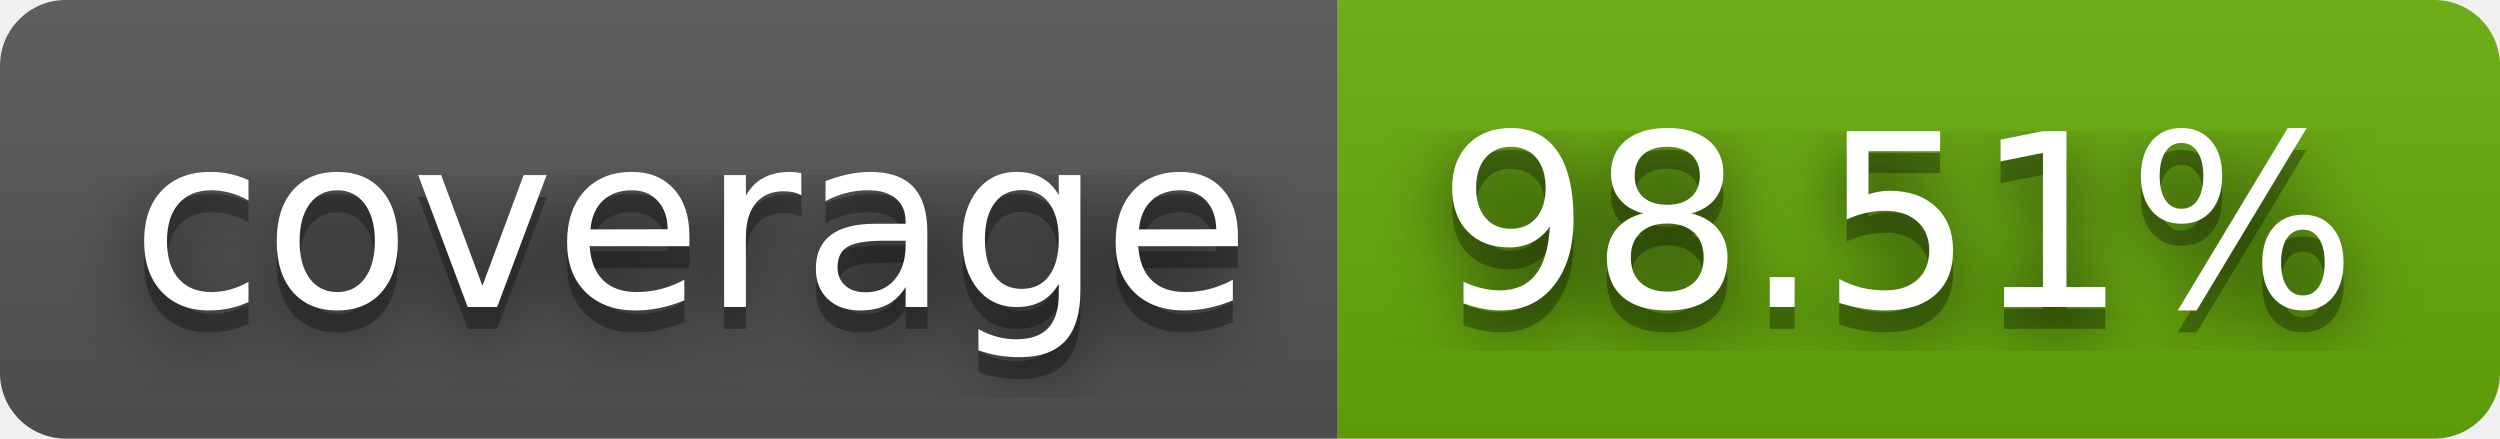
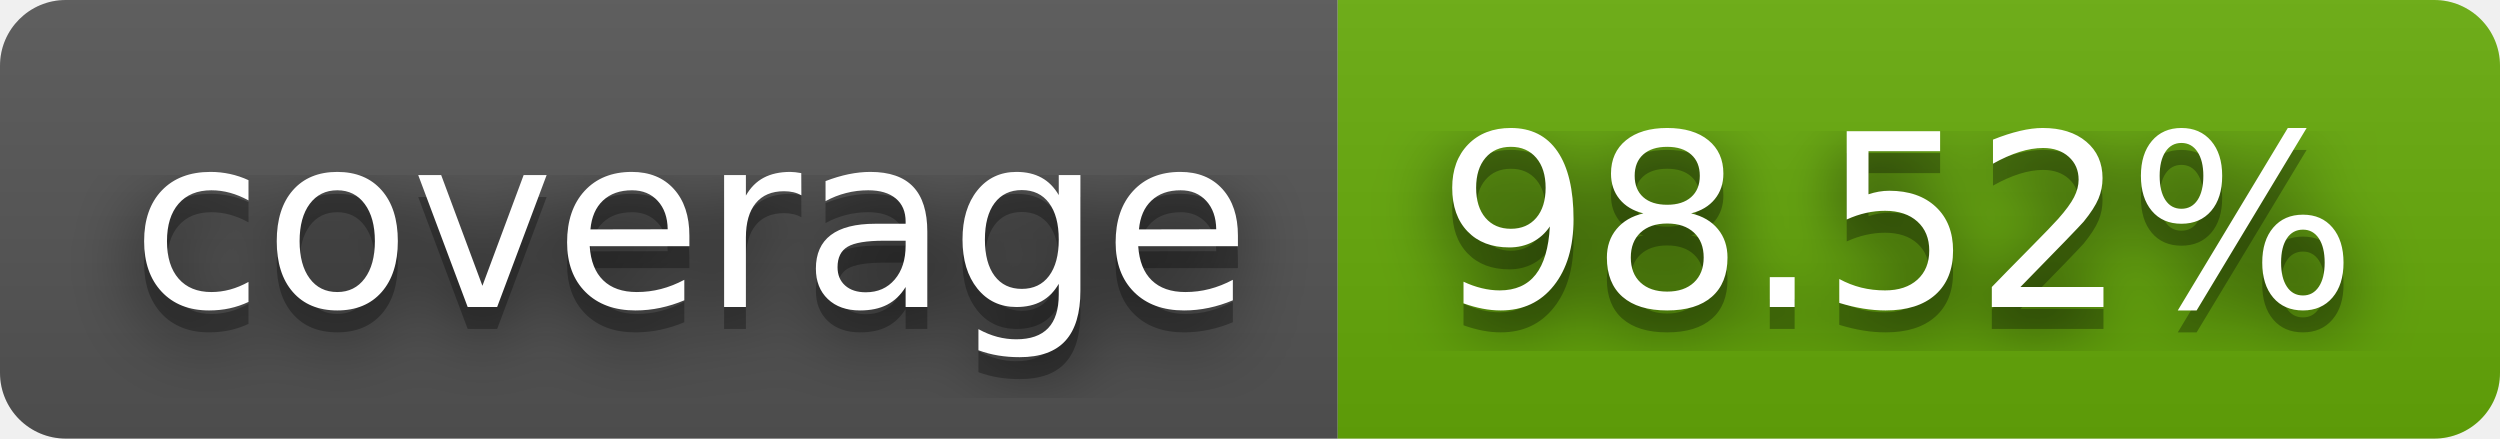
- <svg xmlns="http://www.w3.org/2000/svg" width="114" height="20" role="img" aria-label="coverage: 98.51%">
+ <svg xmlns="http://www.w3.org/2000/svg" width="114" height="20" role="img" aria-label="coverage: 98.52%">
  <filter id="blur">
    <feGaussianBlur stdDeviation="16" />
  </filter>
  <linearGradient id="s" x2="0" y2="100%">
    <stop offset="0" stop-color="#bbb" stop-opacity=".1" />
    <stop offset="1" stop-opacity=".1" />
  </linearGradient>
  <clipPath id="r">
    <rect width="114" height="20" rx="3" />
  </clipPath>
  <g clip-path="url(#r)">
    <rect width="61" height="20" fill="#555" />
    <rect x="61" width="53" height="20" fill="#67ac09" />
    <rect width="114" height="20" fill="url(#s)" />
  </g>
  <g fill="#fff" text-anchor="middle" font-family="Verdana,Geneva,DejaVu Sans,sans-serif" text-rendering="geometricPrecision" font-size="110">
    <g transform="scale(.1)">
      <g aria-hidden="true" fill="#010101">
        <text x="315" y="150" fill-opacity=".8" filter="url(#blur)" textLength="510">coverage</text>
        <text x="315" y="150" fill-opacity=".3" textLength="510">coverage</text>
      </g>
      <text x="315" y="140" textLength="510">coverage</text>
    </g>
    <g transform="scale(.1)">
      <g aria-hidden="true" fill="#010101">
-         <text x="865" y="150" fill-opacity=".8" filter="url(#blur)" textLength="430">98.51%</text>
-         <text x="865" y="150" fill-opacity=".3" textLength="430">98.51%</text>
+         <text x="865" y="150" fill-opacity=".8" filter="url(#blur)" textLength="430">98.52%</text>
+         <text x="865" y="150" fill-opacity=".3" textLength="430">98.52%</text>
      </g>
-       <text x="865" y="140" textLength="430">98.51%</text>
+       <text x="865" y="140" textLength="430">98.52%</text>
    </g>
  </g>
</svg>
